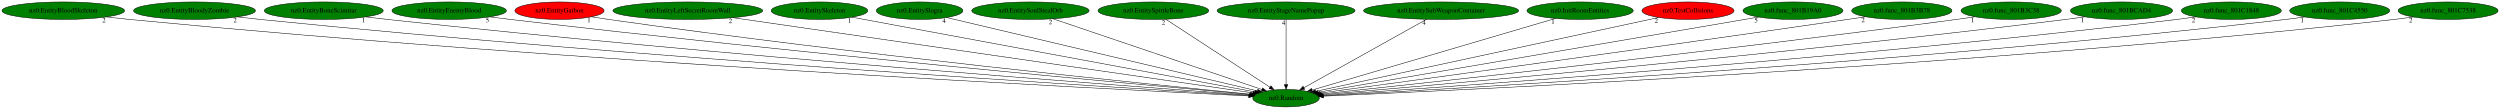
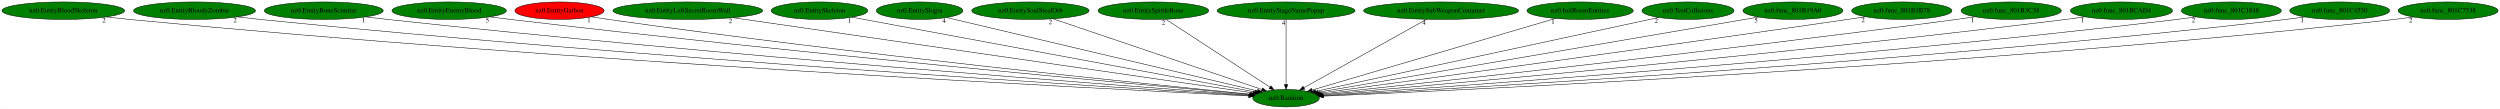
<svg xmlns="http://www.w3.org/2000/svg" xmlns:xlink="http://www.w3.org/1999/xlink" width="5144pt" height="224pt" viewBox="0.00 0.00 5143.78 224.00">
  <g id="graph0" class="graph" transform="scale(1 1) rotate(0) translate(4 220)">
    <polygon fill="white" stroke="transparent" points="-4,4 -4,-220 5139.78,-220 5139.78,4 -4,4" />
    <g id="node1" class="node">
      <ellipse fill="green" stroke="black" cx="2642.09" cy="-18" rx="68.49" ry="18" />
      <text text-anchor="middle" x="2642.09" y="-14.3" font-family="Times,serif" font-size="14.00">nz0.Random</text>
    </g>
    <g id="node2" class="node">
      <g id="a_node2">
        <a xlink:href="nz0.EntityBloodSkeleton.svg" xlink:title="nz0.EntityBloodSkeleton">
          <ellipse fill="green" stroke="black" cx="126.09" cy="-198" rx="126.18" ry="18" />
          <text text-anchor="middle" x="126.09" y="-194.3" font-family="Times,serif" font-size="14.00">nz0.EntityBloodSkeleton</text>
        </a>
      </g>
    </g>
    <g id="edge1" class="edge">
      <path fill="none" stroke="black" d="M214.89,-185.16C230.6,-183.28 246.81,-181.47 262.09,-180 1166.01,-93 2267.56,-36.92 2565.01,-22.62" />
      <polygon fill="black" stroke="black" points="2565.43,-26.1 2575.25,-22.13 2565.09,-19.11 2565.43,-26.1" />
      <text text-anchor="middle" x="209.89" y="-173.96" font-family="Times,serif" font-size="14.00">2</text>
    </g>
    <g id="node3" class="node">
      <g id="a_node3">
        <a xlink:href="nz0.EntityBloodyZombie.svg" xlink:title="nz0.EntityBloodyZombie">
          <ellipse fill="green" stroke="black" cx="396.09" cy="-198" rx="125.38" ry="18" />
          <text text-anchor="middle" x="396.09" y="-194.3" font-family="Times,serif" font-size="14.00">nz0.EntityBloodyZombie</text>
        </a>
      </g>
    </g>
    <g id="edge2" class="edge">
      <path fill="none" stroke="black" d="M484.61,-185.22C500.09,-183.34 516.05,-181.52 531.09,-180 1325.41,-99.75 2291.52,-39.77 2566.08,-23.44" />
      <polygon fill="black" stroke="black" points="2566.55,-26.92 2576.32,-22.83 2566.13,-19.93 2566.55,-26.92" />
      <text text-anchor="middle" x="479.61" y="-174.02" font-family="Times,serif" font-size="14.00">2</text>
    </g>
    <g id="node4" class="node">
      <g id="a_node4">
        <a xlink:href="nz0.EntityBoneScimitar.svg" xlink:title="nz0.EntityBoneScimitar">
          <ellipse fill="green" stroke="black" cx="662.09" cy="-198" rx="122.38" ry="18" />
          <text text-anchor="middle" x="662.09" y="-194.3" font-family="Times,serif" font-size="14.00">nz0.EntityBoneScimitar</text>
        </a>
      </g>
    </g>
    <g id="edge3" class="edge">
      <path fill="none" stroke="black" d="M748.7,-185.24C763.5,-183.38 778.72,-181.56 793.09,-180 1480.71,-105.48 2315.15,-42.74 2566.77,-24.41" />
      <polygon fill="black" stroke="black" points="2567.18,-27.89 2576.9,-23.68 2566.67,-20.91 2567.18,-27.89" />
      <text text-anchor="middle" x="743.7" y="-174.04" font-family="Times,serif" font-size="14.00">1</text>
    </g>
    <g id="node5" class="node">
      <g id="a_node5">
        <a xlink:href="nz0.EntityEnemyBlood.svg" xlink:title="nz0.EntityEnemyBlood">
          <ellipse fill="green" stroke="black" cx="920.09" cy="-198" rx="117.78" ry="18" />
          <text text-anchor="middle" x="920.09" y="-194.3" font-family="Times,serif" font-size="14.00">nz0.EntityEnemyBlood</text>
        </a>
      </g>
    </g>
    <g id="edge4" class="edge">
      <path fill="none" stroke="black" d="M1003.74,-185.31C1017.87,-183.45 1032.39,-181.61 1046.09,-180 1632.06,-110.93 2341.29,-45.91 2568.39,-25.55" />
      <polygon fill="black" stroke="black" points="2568.87,-29.02 2578.52,-24.64 2568.25,-22.05 2568.87,-29.02" />
      <text text-anchor="middle" x="998.74" y="-174.11" font-family="Times,serif" font-size="14.00">5</text>
    </g>
    <g id="node6" class="node">
      <g id="a_node6">
        <a xlink:href="nz0.EntityGaibon.svg" xlink:title="nz0.EntityGaibon">
          <ellipse fill="red" stroke="black" cx="1147.09" cy="-198" rx="91.78" ry="18" />
          <text text-anchor="middle" x="1147.09" y="-194.3" font-family="Times,serif" font-size="14.00">nz0.EntityGaibon</text>
        </a>
      </g>
    </g>
    <g id="edge5" class="edge">
      <path fill="none" stroke="black" d="M1212.75,-185.44C1224.5,-183.52 1236.65,-181.62 1248.09,-180 1751.85,-108.56 2361.45,-46.53 2568.91,-26.1" />
      <polygon fill="black" stroke="black" points="2569.46,-29.57 2579.07,-25.1 2568.78,-22.6 2569.46,-29.57" />
      <text text-anchor="middle" x="1207.75" y="-174.24" font-family="Times,serif" font-size="14.00">1</text>
    </g>
    <g id="node7" class="node">
      <g id="a_node7">
        <a xlink:href="nz0.EntityLeftSecretRoomWall.svg" xlink:title="nz0.EntityLeftSecretRoomWall">
          <ellipse fill="green" stroke="black" cx="1411.09" cy="-198" rx="154.07" ry="18" />
          <text text-anchor="middle" x="1411.09" y="-194.3" font-family="Times,serif" font-size="14.00">nz0.EntityLeftSecretRoomWall</text>
        </a>
      </g>
    </g>
    <g id="edge6" class="edge">
      <path fill="none" stroke="black" d="M1503.87,-183.58C1741.06,-149.29 2365.56,-58.99 2573.57,-28.91" />
      <polygon fill="black" stroke="black" points="2574.35,-32.33 2583.75,-27.44 2573.35,-25.4 2574.35,-32.33" />
      <text text-anchor="middle" x="1498.87" y="-172.38" font-family="Times,serif" font-size="14.00">2</text>
    </g>
    <g id="node8" class="node">
      <g id="a_node8">
        <a xlink:href="nz0.EntitySkeleton.svg" xlink:title="nz0.EntitySkeleton">
          <ellipse fill="green" stroke="black" cx="1682.09" cy="-198" rx="99.38" ry="18" />
          <text text-anchor="middle" x="1682.09" y="-194.3" font-family="Times,serif" font-size="14.00">nz0.EntitySkeleton</text>
        </a>
      </g>
    </g>
    <g id="edge7" class="edge">
      <path fill="none" stroke="black" d="M1748.83,-184.62C1925.6,-151.85 2404.21,-63.11 2577.96,-30.89" />
      <polygon fill="black" stroke="black" points="2578.78,-34.3 2587.97,-29.03 2577.5,-27.42 2578.78,-34.3" />
      <text text-anchor="middle" x="1743.83" y="-173.42" font-family="Times,serif" font-size="14.00">1</text>
    </g>
    <g id="node9" class="node">
      <g id="a_node9">
        <a xlink:href="nz0.EntitySlogra.svg" xlink:title="nz0.EntitySlogra">
          <ellipse fill="green" stroke="black" cx="1888.09" cy="-198" rx="89.08" ry="18" />
          <text text-anchor="middle" x="1888.09" y="-194.3" font-family="Times,serif" font-size="14.00">nz0.EntitySlogra</text>
        </a>
      </g>
    </g>
    <g id="edge8" class="edge">
      <path fill="none" stroke="black" d="M1943.53,-183.91C2081.86,-151.26 2441.26,-66.41 2583.19,-32.9" />
      <polygon fill="black" stroke="black" points="2584.1,-36.29 2593.03,-30.58 2582.49,-29.47 2584.1,-36.29" />
      <text text-anchor="middle" x="1938.53" y="-172.71" font-family="Times,serif" font-size="14.00">4</text>
    </g>
    <g id="node10" class="node">
      <g id="a_node10">
        <a xlink:href="nz0.EntitySoulStealOrb.svg" xlink:title="nz0.EntitySoulStealOrb">
          <ellipse fill="green" stroke="black" cx="2116.09" cy="-198" rx="120.78" ry="18" />
          <text text-anchor="middle" x="2116.09" y="-194.3" font-family="Times,serif" font-size="14.00">nz0.EntitySoulStealOrb</text>
        </a>
      </g>
    </g>
    <g id="edge9" class="edge">
      <path fill="none" stroke="black" d="M2162.31,-181.36C2260.81,-148.03 2490.68,-70.24 2592.28,-35.85" />
      <polygon fill="black" stroke="black" points="2593.65,-39.09 2602,-32.57 2591.4,-32.46 2593.65,-39.09" />
      <text text-anchor="middle" x="2157.31" y="-170.16" font-family="Times,serif" font-size="14.00">2</text>
    </g>
    <g id="node11" class="node">
      <g id="a_node11">
        <a xlink:href="nz0.EntitySpittleBone.svg" xlink:title="nz0.EntitySpittleBone">
          <ellipse fill="green" stroke="black" cx="2369.09" cy="-198" rx="113.98" ry="18" />
          <text text-anchor="middle" x="2369.09" y="-194.3" font-family="Times,serif" font-size="14.00">nz0.EntitySpittleBone</text>
        </a>
      </g>
    </g>
    <g id="edge10" class="edge">
      <path fill="none" stroke="black" d="M2394.77,-180.25C2444.44,-147.87 2553.6,-76.7 2608.77,-40.73" />
      <polygon fill="black" stroke="black" points="2611,-43.45 2617.46,-35.06 2607.17,-37.59 2611,-43.45" />
      <text text-anchor="middle" x="2389.77" y="-169.05" font-family="Times,serif" font-size="14.00">2</text>
    </g>
    <g id="node12" class="node">
      <g id="a_node12">
        <a xlink:href="nz0.EntityStageNamePopup.svg" xlink:title="nz0.EntityStageNamePopup">
          <ellipse fill="green" stroke="black" cx="2642.09" cy="-198" rx="141.88" ry="18" />
          <text text-anchor="middle" x="2642.09" y="-194.3" font-family="Times,serif" font-size="14.00">nz0.EntityStageNamePopup</text>
        </a>
      </g>
    </g>
    <g id="edge11" class="edge">
      <path fill="none" stroke="black" d="M2642.09,-179.93C2642.09,-148.97 2642.09,-83.3 2642.09,-46.13" />
      <polygon fill="black" stroke="black" points="2645.59,-46.02 2642.09,-36.02 2638.59,-46.02 2645.59,-46.02" />
      <text text-anchor="middle" x="2637.09" y="-168.73" font-family="Times,serif" font-size="14.00">4</text>
    </g>
    <g id="node13" class="node">
      <g id="a_node13">
        <a xlink:href="nz0.EntitySubWeaponContainer.svg" xlink:title="nz0.EntitySubWeaponContainer">
          <ellipse fill="green" stroke="black" cx="2961.09" cy="-198" rx="159.47" ry="18" />
          <text text-anchor="middle" x="2961.09" y="-194.3" font-family="Times,serif" font-size="14.00">nz0.EntitySubWeaponContainer</text>
        </a>
      </g>
    </g>
    <g id="edge12" class="edge">
      <path fill="none" stroke="black" d="M2931.08,-180.25C2872.39,-147.51 2742.61,-75.09 2678.87,-39.52" />
      <polygon fill="black" stroke="black" points="2680.4,-36.37 2669.96,-34.55 2676.99,-42.48 2680.4,-36.37" />
      <text text-anchor="middle" x="2926.08" y="-169.05" font-family="Times,serif" font-size="14.00">4</text>
    </g>
    <g id="node14" class="node">
      <g id="a_node14">
        <a xlink:href="nz0.InitRoomEntities.svg" xlink:title="nz0.InitRoomEntities">
          <ellipse fill="green" stroke="black" cx="3247.09" cy="-198" rx="109.38" ry="18" />
          <text text-anchor="middle" x="3247.09" y="-194.3" font-family="Times,serif" font-size="14.00">nz0.InitRoomEntities</text>
        </a>
      </g>
    </g>
    <g id="edge13" class="edge">
      <path fill="none" stroke="black" d="M3196.29,-182.05C3083.11,-148.75 2811.13,-68.73 2695.53,-34.72" />
      <polygon fill="black" stroke="black" points="2696.41,-31.33 2685.82,-31.87 2694.43,-38.05 2696.41,-31.33" />
      <text text-anchor="middle" x="3191.29" y="-170.85" font-family="Times,serif" font-size="14.00">1</text>
    </g>
    <g id="node15" class="node">
      <g id="a_node15">
        <a xlink:href="nz0.TestCollisions.svg" xlink:title="nz0.TestCollisions">
-           <ellipse fill="red" stroke="black" cx="3469.09" cy="-198" rx="94.78" ry="18" />
+           <ellipse fill="green" stroke="black" cx="3469.09" cy="-198" rx="94.78" ry="18" />
          <text text-anchor="middle" x="3469.09" y="-194.3" font-family="Times,serif" font-size="14.00">nz0.TestCollisions</text>
        </a>
      </g>
    </g>
    <g id="edge14" class="edge">
      <path fill="none" stroke="black" d="M3408.95,-184.06C3256.61,-151.27 2856.8,-65.21 2703.31,-32.18" />
      <polygon fill="black" stroke="black" points="2703.64,-28.67 2693.13,-29.98 2702.17,-35.51 2703.64,-28.67" />
      <text text-anchor="middle" x="3403.95" y="-172.86" font-family="Times,serif" font-size="14.00">2</text>
    </g>
    <g id="node16" class="node">
      <g id="a_node16">
        <a xlink:href="nz0.func_801B19A0.svg" xlink:title="nz0.func_801B19A0">
          <ellipse fill="green" stroke="black" cx="3685.09" cy="-198" rx="102.88" ry="18" />
          <text text-anchor="middle" x="3685.09" y="-194.3" font-family="Times,serif" font-size="14.00">nz0.func_801B19A0</text>
        </a>
      </g>
    </g>
    <g id="edge15" class="edge">
      <path fill="none" stroke="black" d="M3614.22,-184.91C3422.09,-152.12 2893.28,-61.87 2707.59,-30.18" />
      <polygon fill="black" stroke="black" points="2708.14,-26.72 2697.69,-28.49 2706.96,-33.62 2708.14,-26.72" />
      <text text-anchor="middle" x="3609.22" y="-173.71" font-family="Times,serif" font-size="14.00">5</text>
    </g>
    <g id="node17" class="node">
      <g id="a_node17">
        <a xlink:href="nz0.func_801B3B78.svg" xlink:title="nz0.func_801B3B78">
          <ellipse fill="green" stroke="black" cx="3909.09" cy="-198" rx="103.18" ry="18" />
          <text text-anchor="middle" x="3909.09" y="-194.3" font-family="Times,serif" font-size="14.00">nz0.func_801B3B78</text>
        </a>
      </g>
    </g>
    <g id="edge16" class="edge">
      <path fill="none" stroke="black" d="M3834.4,-185.53C3821.95,-183.66 3809.16,-181.76 3797.09,-180 3385.6,-120.09 2890.93,-52.68 2711.42,-28.37" />
      <polygon fill="black" stroke="black" points="2711.71,-24.87 2701.33,-27 2710.77,-31.81 2711.71,-24.87" />
      <text text-anchor="middle" x="3829.4" y="-174.33" font-family="Times,serif" font-size="14.00">2</text>
    </g>
    <g id="node18" class="node">
      <g id="a_node18">
        <a xlink:href="nz0.func_801B3C38.svg" xlink:title="nz0.func_801B3C38">
          <ellipse fill="green" stroke="black" cx="4134.09" cy="-198" rx="103.18" ry="18" />
          <text text-anchor="middle" x="4134.09" y="-194.3" font-family="Times,serif" font-size="14.00">nz0.func_801B3C38</text>
        </a>
      </g>
    </g>
    <g id="edge17" class="edge">
      <path fill="none" stroke="black" d="M4059.68,-185.45C4046.82,-183.55 4033.58,-181.67 4021.09,-180 3522.12,-113.36 2919.48,-48.3 2714.42,-26.59" />
      <polygon fill="black" stroke="black" points="2714.69,-23.1 2704.37,-25.53 2713.95,-30.06 2714.69,-23.1" />
      <text text-anchor="middle" x="4054.68" y="-174.25" font-family="Times,serif" font-size="14.00">1</text>
    </g>
    <g id="node19" class="node">
      <g id="a_node19">
        <a xlink:href="nz0.func_801BCAD4.svg" xlink:title="nz0.func_801BCAD4">
          <ellipse fill="green" stroke="black" cx="4361.09" cy="-198" rx="105.08" ry="18" />
          <text text-anchor="middle" x="4361.09" y="-194.3" font-family="Times,serif" font-size="14.00">nz0.func_801BCAD4</text>
        </a>
      </g>
    </g>
    <g id="edge18" class="edge">
      <path fill="none" stroke="black" d="M4285.69,-185.34C4272.5,-183.45 4258.91,-181.59 4246.09,-180 3657.64,-107.01 2944.56,-44.56 2716.19,-25.2" />
      <polygon fill="black" stroke="black" points="2716.27,-21.69 2706.01,-24.33 2715.68,-28.67 2716.27,-21.69" />
      <text text-anchor="middle" x="4280.69" y="-174.14" font-family="Times,serif" font-size="14.00">1</text>
    </g>
    <g id="node20" class="node">
      <g id="a_node20">
        <a xlink:href="nz0.func_801C1848.svg" xlink:title="nz0.func_801C1848">
          <ellipse fill="green" stroke="black" cx="4587.09" cy="-198" rx="102.88" ry="18" />
          <text text-anchor="middle" x="4587.09" y="-194.3" font-family="Times,serif" font-size="14.00">nz0.func_801C1848</text>
        </a>
      </g>
    </g>
    <g id="edge19" class="edge">
      <path fill="none" stroke="black" d="M4514.28,-185.27C4501.25,-183.36 4487.78,-181.52 4475.09,-180 3795.02,-98.6 2968.37,-40.62 2717.68,-23.92" />
      <polygon fill="black" stroke="black" points="2717.8,-20.42 2707.59,-23.25 2717.34,-27.41 2717.8,-20.42" />
      <text text-anchor="middle" x="4509.28" y="-174.07" font-family="Times,serif" font-size="14.00">2</text>
    </g>
    <g id="node21" class="node">
      <g id="a_node21">
        <a xlink:href="nz0.func_801C4550.svg" xlink:title="nz0.func_801C4550">
          <ellipse fill="green" stroke="black" cx="4810.09" cy="-198" rx="102.88" ry="18" />
          <text text-anchor="middle" x="4810.09" y="-194.3" font-family="Times,serif" font-size="14.00">nz0.func_801C4550</text>
        </a>
      </g>
    </g>
    <g id="edge20" class="edge">
      <path fill="none" stroke="black" d="M4737.94,-185.16C4725.03,-183.27 4711.68,-181.45 4699.09,-180 3928.37,-90.94 2989.37,-37.33 2718.53,-22.94" />
      <polygon fill="black" stroke="black" points="2718.59,-19.44 2708.42,-22.4 2718.22,-26.43 2718.59,-19.44" />
      <text text-anchor="middle" x="4732.94" y="-173.96" font-family="Times,serif" font-size="14.00">1</text>
    </g>
    <g id="node22" class="node">
      <g id="a_node22">
        <a xlink:href="nz0.func_801C7538.svg" xlink:title="nz0.func_801C7538">
          <ellipse fill="green" stroke="black" cx="5033.09" cy="-198" rx="102.88" ry="18" />
          <text text-anchor="middle" x="5033.09" y="-194.3" font-family="Times,serif" font-size="14.00">nz0.func_801C7538</text>
        </a>
      </g>
    </g>
    <g id="edge21" class="edge">
      <path fill="none" stroke="black" d="M4961.25,-185.12C4948.24,-183.22 4934.78,-181.42 4922.09,-180 4060.69,-83.79 3009.4,-34.55 2719.35,-22.17" />
      <polygon fill="black" stroke="black" points="2719.09,-18.65 2708.95,-21.73 2718.79,-25.65 2719.09,-18.65" />
      <text text-anchor="middle" x="4956.25" y="-173.92" font-family="Times,serif" font-size="14.00">2</text>
    </g>
  </g>
</svg>
